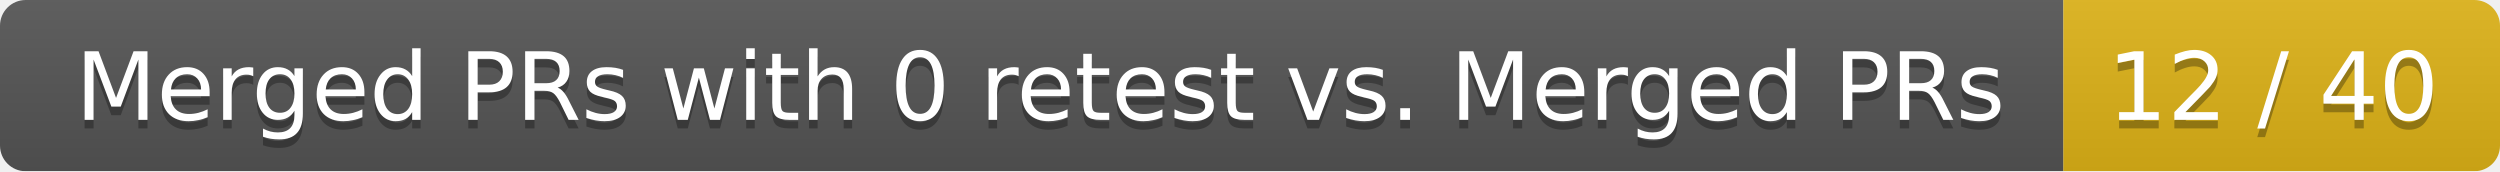
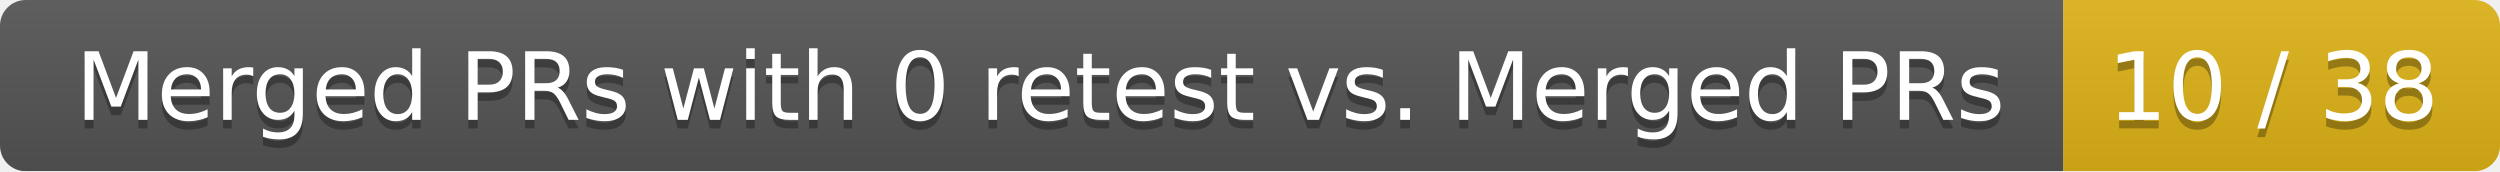
<svg xmlns="http://www.w3.org/2000/svg" width="292" height="20">
  <linearGradient id="smooth" x2="0" y2="100%">
    <stop offset="0" stop-color="#bbb" stop-opacity=".1" />
    <stop offset="1" stop-opacity=".1" />
  </linearGradient>
  <mask id="round">
    <rect width="292" height="20" rx="3" fill="#fff" />
  </mask>
  <g mask="url(#round)">
    <rect width="241" height="20" fill="#555" />
    <rect x="241" width="51" height="20" fill="#dfb317" />
    <rect width="292" height="20" fill="url(#smooth)" />
  </g>
  <g fill="#fff" text-anchor="middle" font-family="DejaVu Sans,Verdana,Geneva,sans-serif" font-size="11">
    <text x="121.5" y="15" fill="#010101" fill-opacity=".3">Merged PRs with 0 retest vs. Merged PRs</text>
    <text x="121.5" y="14">Merged PRs with 0 retest vs. Merged PRs</text>
-     <text x="265.5" y="15" fill="#010101" fill-opacity=".3">12 / 40</text>
-     <text x="265.5" y="14">12 / 40</text>
+     <text x="265.5" y="15" fill="#010101" fill-opacity=".3">10 / 38</text>
+     <text x="265.5" y="14">10 / 38</text>
  </g>
</svg>
